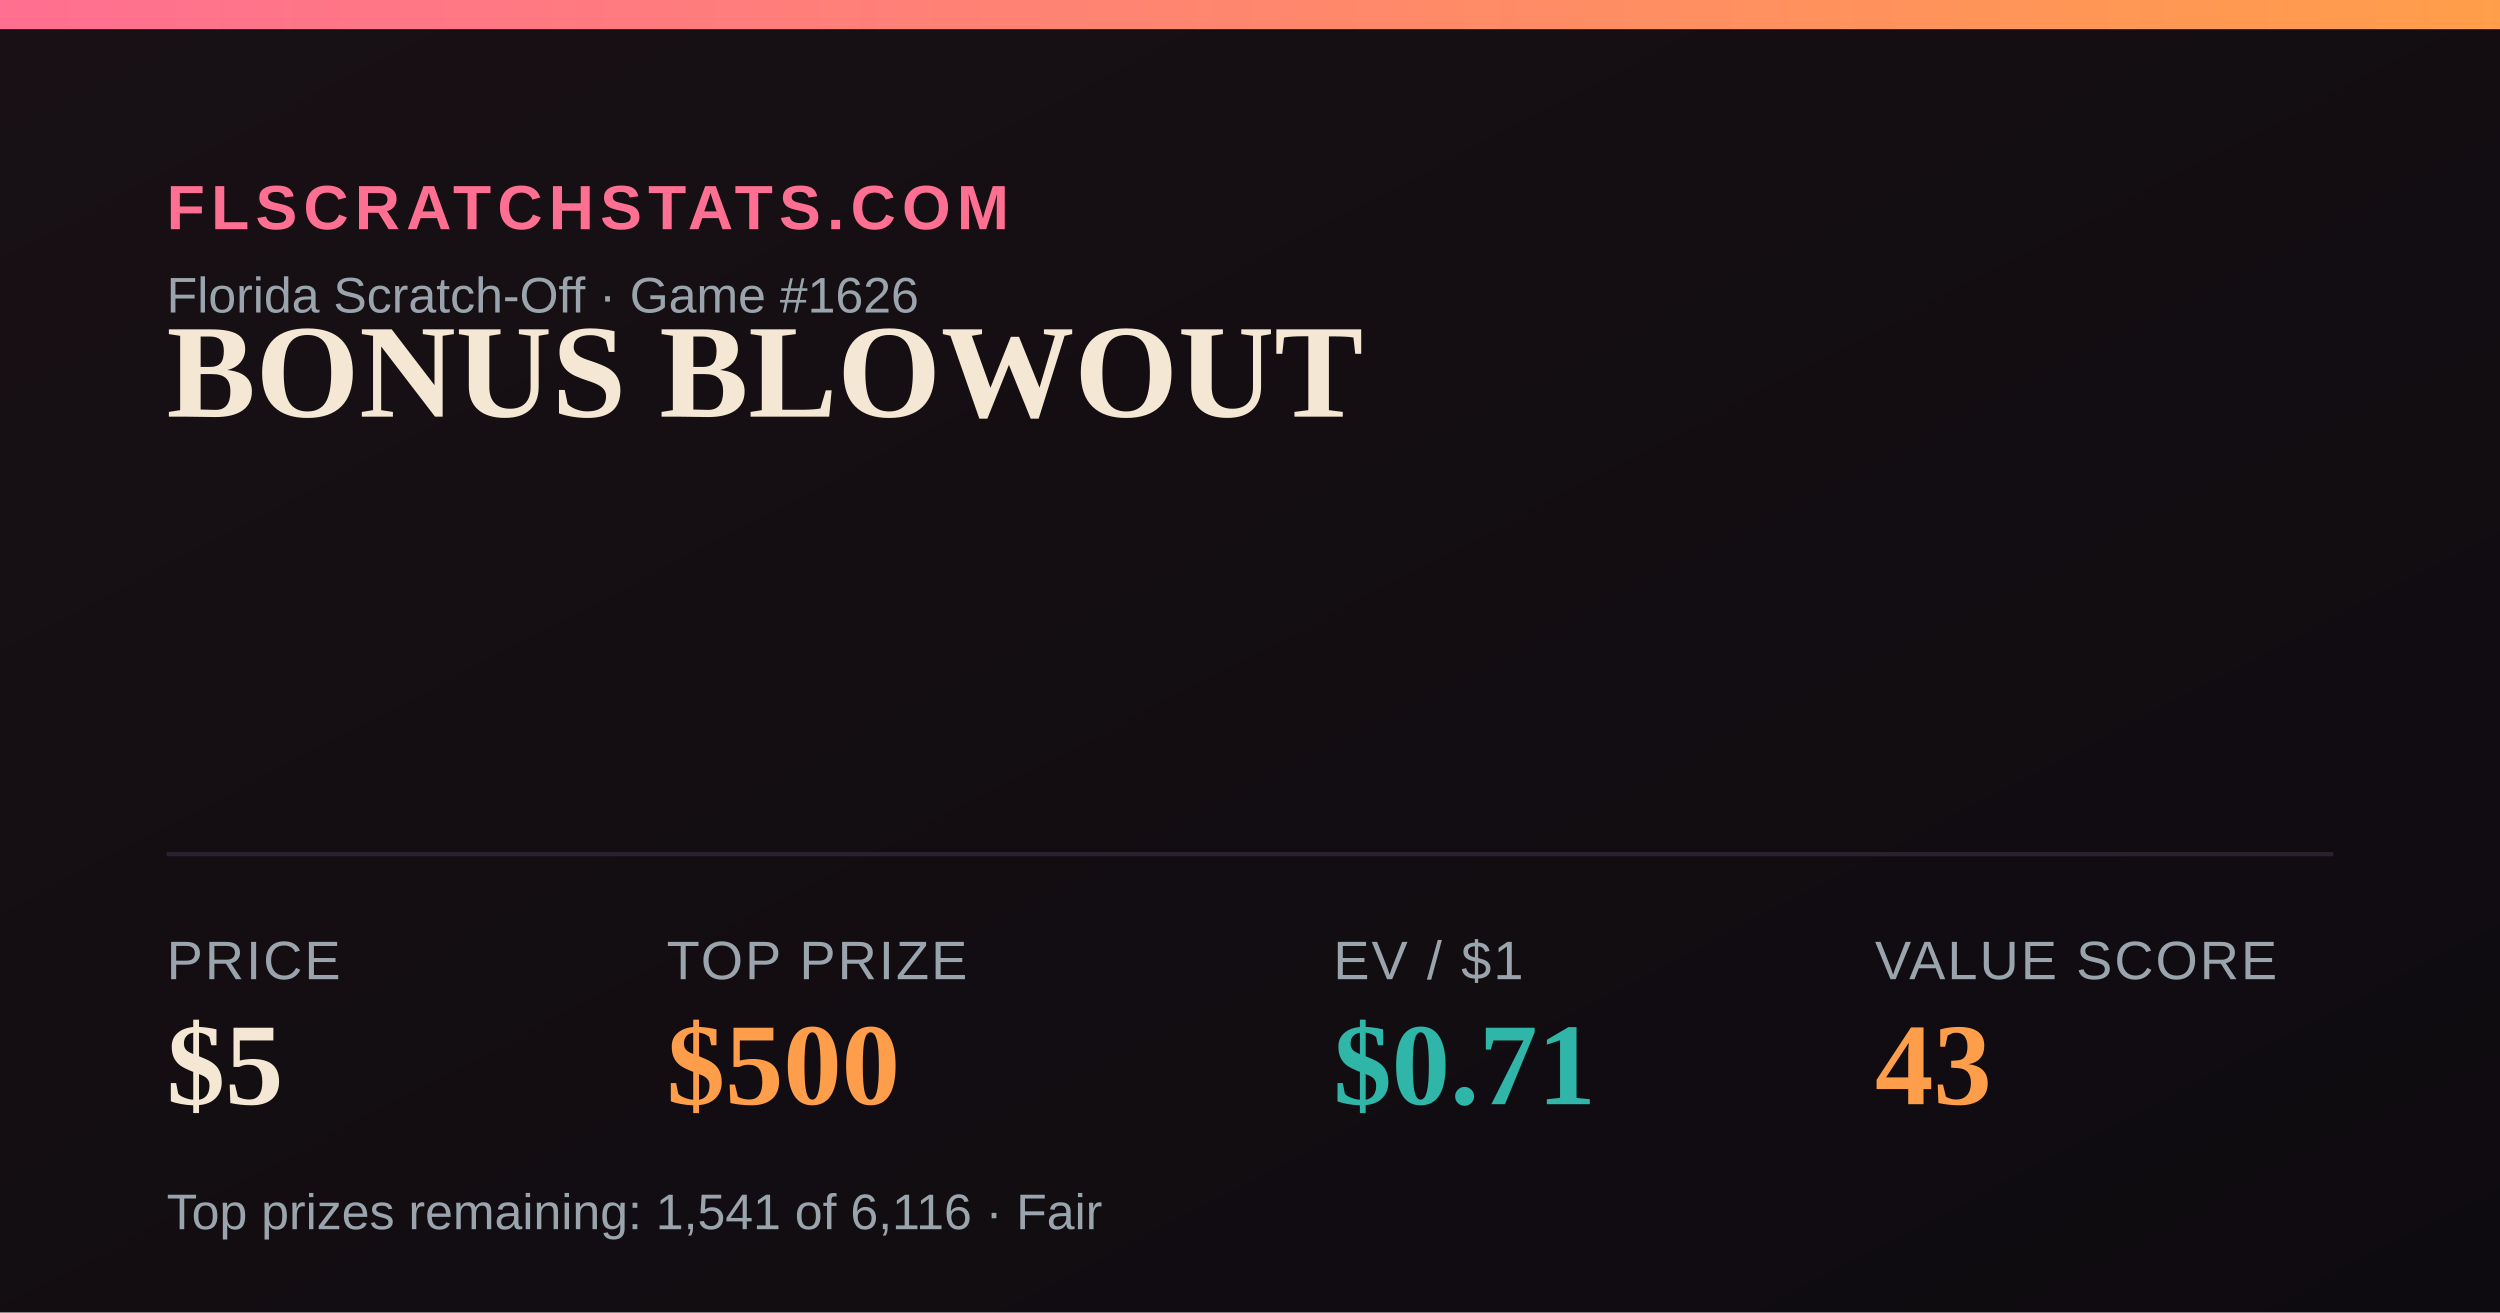
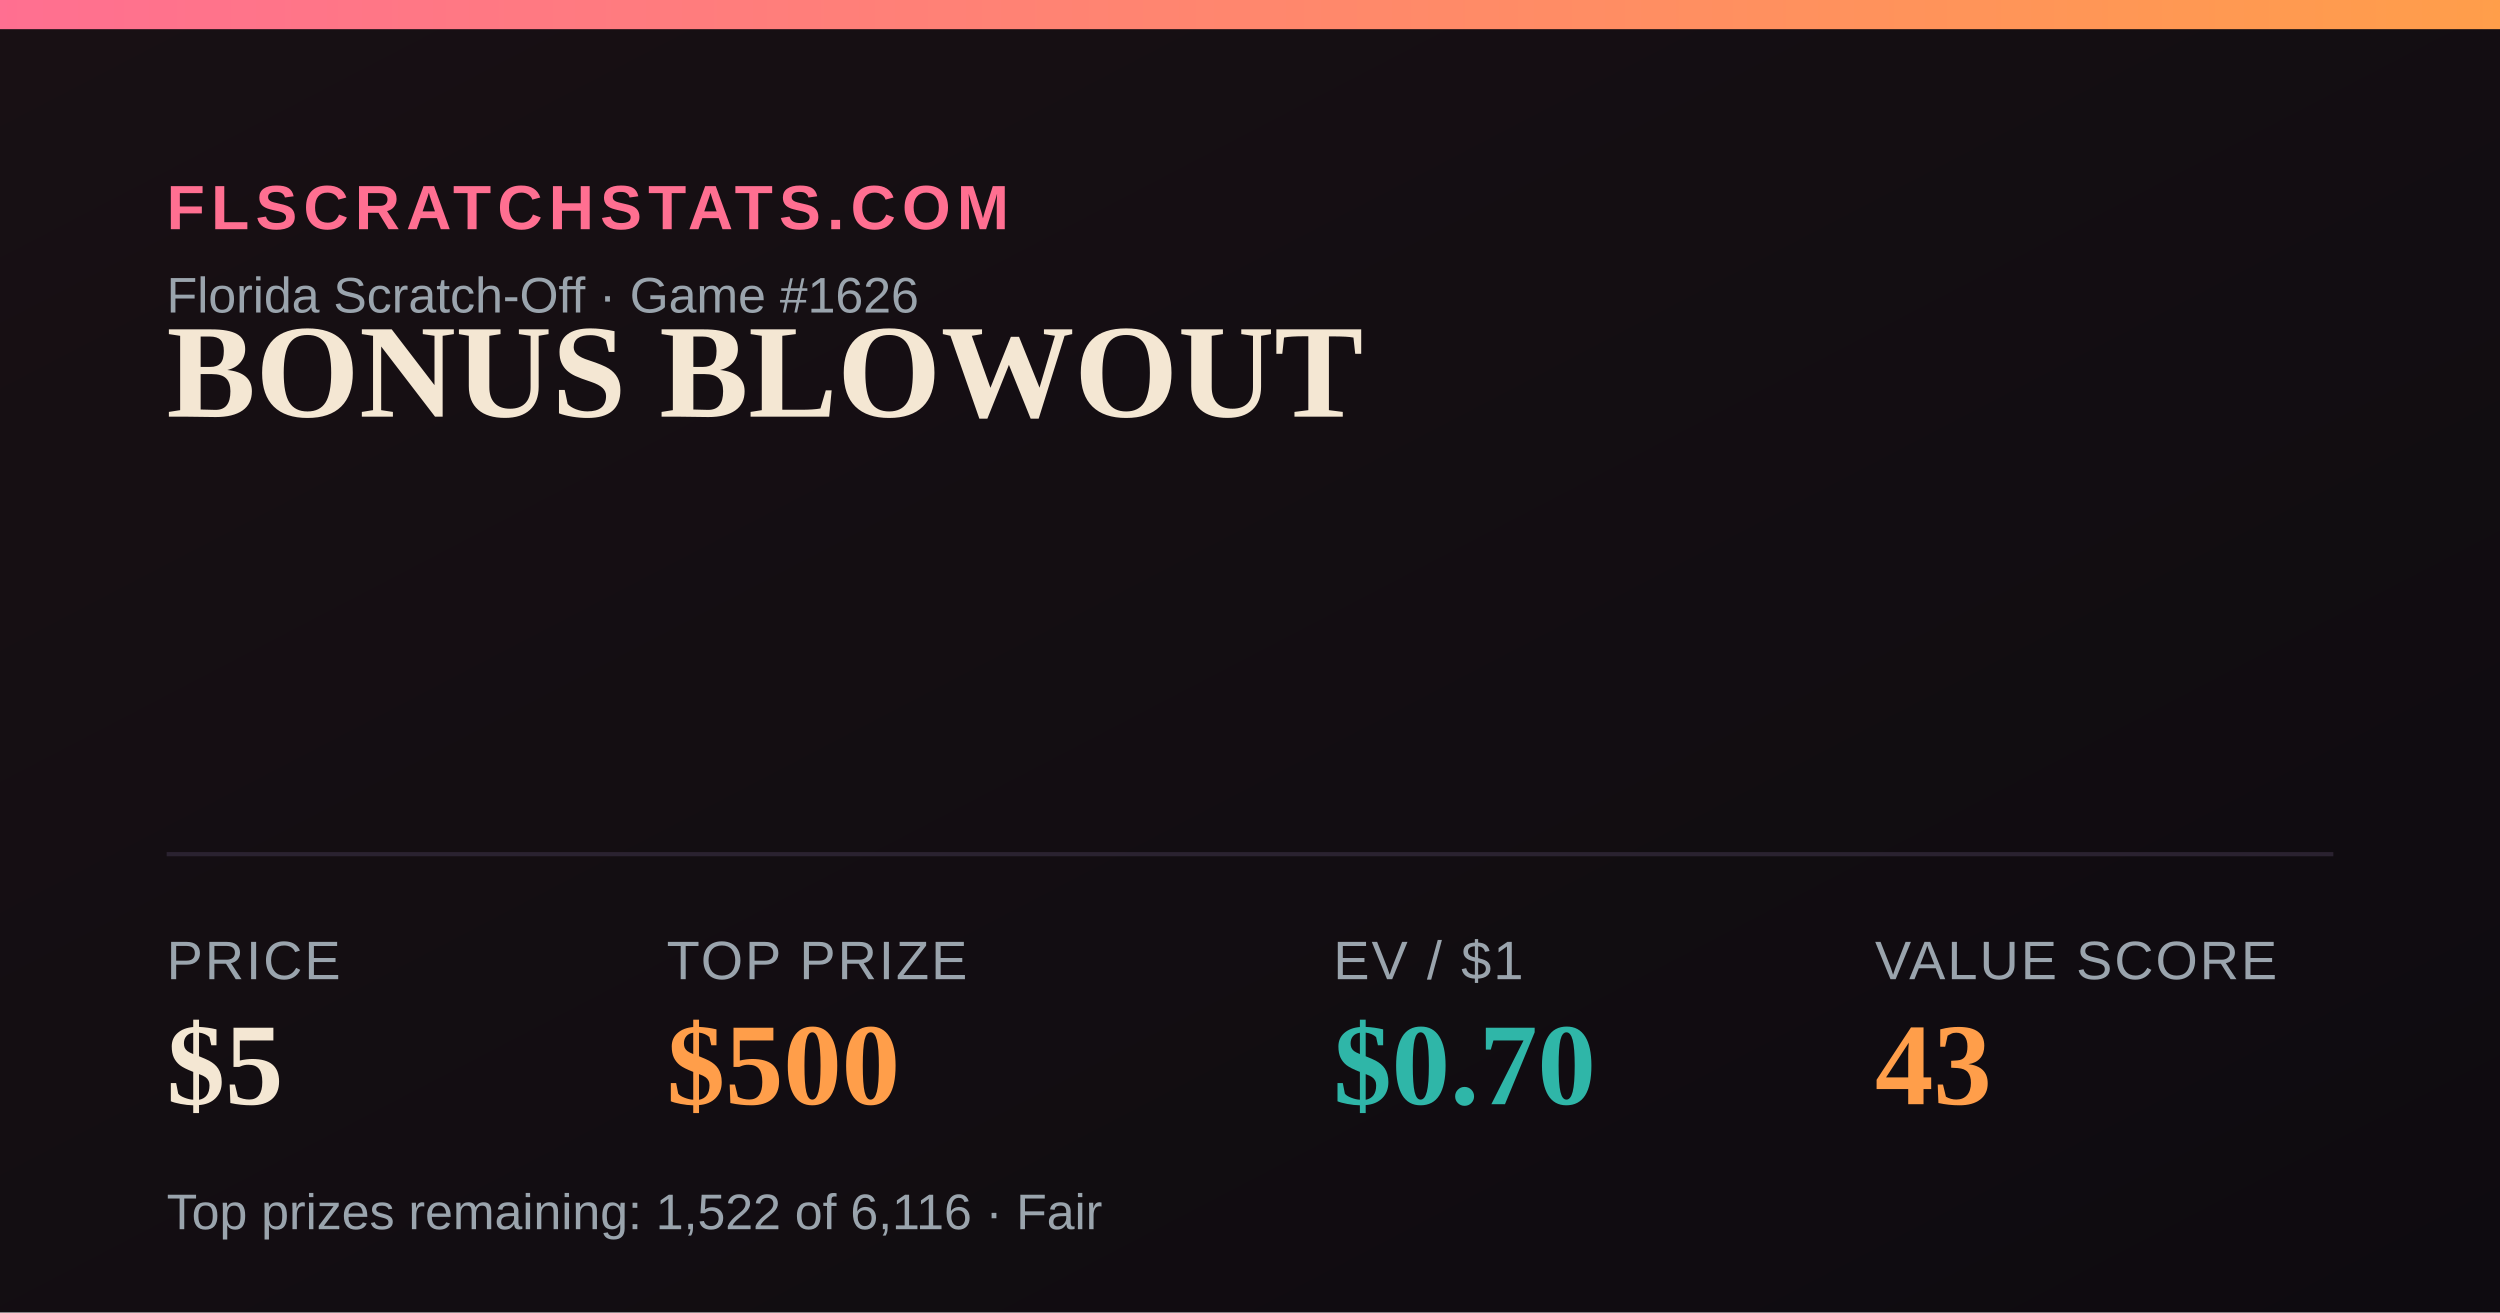
<svg xmlns="http://www.w3.org/2000/svg" width="1200" height="630" viewBox="0 0 1200 630">
  <defs>
    <linearGradient id="bg" x1="0" y1="0" x2="1" y2="1">
      <stop offset="0" stop-color="#181014" />
      <stop offset="1" stop-color="#0e0b10" />
    </linearGradient>
    <linearGradient id="accent" x1="0" y1="0" x2="1" y2="0">
      <stop offset="0" stop-color="#FF6F91" />
      <stop offset="1" stop-color="#FF9E4A" />
    </linearGradient>
  </defs>
  <rect width="1200" height="630" fill="url(#bg)" />
  <rect x="0" y="0" width="1200" height="14" fill="url(#accent)" />
  <text x="80" y="110" font-family="Arial,Helvetica,sans-serif" font-size="30" fill="#FF6F91" letter-spacing="3" font-weight="700">FLSCRATCHSTATS.COM</text>
  <text x="80" y="150" font-family="Arial,Helvetica,sans-serif" font-size="24" fill="#9aa4ad">Florida Scratch-Off · Game #1626</text>
  <text x="80" y="200" font-family="Georgia,'Times New Roman',serif" font-size="64" font-weight="700" fill="#F4E7D3">BONUS BLOWOUT</text>
  <line x1="80" y1="410" x2="1120" y2="410" stroke="#2a2230" stroke-width="2" />
  <text x="80" y="470" font-family="Arial,Helvetica,sans-serif" font-size="26" fill="#9aa4ad" letter-spacing="1">PRICE</text>
  <text x="80" y="530" font-family="Georgia,'Times New Roman',serif" font-size="56" font-weight="700" fill="#F4E7D3">$5</text>
  <text x="320" y="470" font-family="Arial,Helvetica,sans-serif" font-size="26" fill="#9aa4ad" letter-spacing="1">TOP PRIZE</text>
  <text x="320" y="530" font-family="Georgia,'Times New Roman',serif" font-size="56" font-weight="700" fill="#FF9E4A">$500</text>
  <text x="640" y="470" font-family="Arial,Helvetica,sans-serif" font-size="26" fill="#9aa4ad" letter-spacing="1">EV / $1</text>
-   <text x="640" y="530" font-family="Georgia,'Times New Roman',serif" font-size="56" font-weight="700" fill="#2FB6A8">$0.71</text>
+   <text x="640" y="530" font-family="Georgia,'Times New Roman',serif" font-size="56" font-weight="700" fill="#2FB6A8">$0.70</text>
  <text x="900" y="470" font-family="Arial,Helvetica,sans-serif" font-size="26" fill="#9aa4ad" letter-spacing="1">VALUE SCORE</text>
  <text x="900" y="530" font-family="Georgia,'Times New Roman',serif" font-size="56" font-weight="700" fill="#FF9E4A">43</text>
-   <text x="80" y="590" font-family="Arial,Helvetica,sans-serif" font-size="24" fill="#9aa4ad">Top prizes remaining: 1,541 of 6,116 · Fair</text>
+   <text x="80" y="590" font-family="Arial,Helvetica,sans-serif" font-size="24" fill="#9aa4ad">Top prizes remaining: 1,522 of 6,116 · Fair</text>
</svg>
